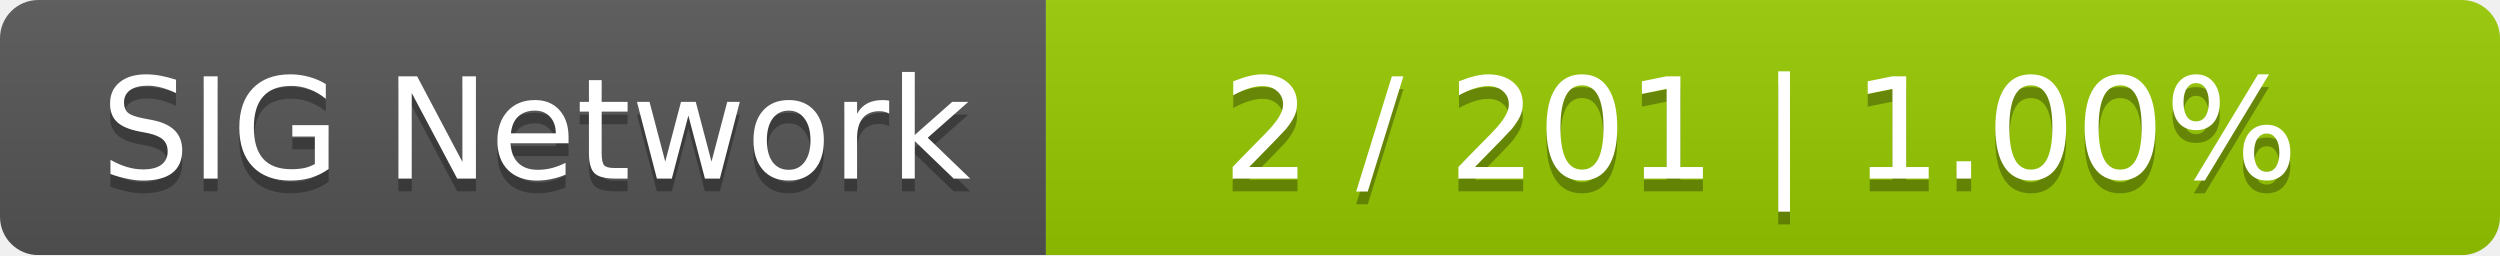
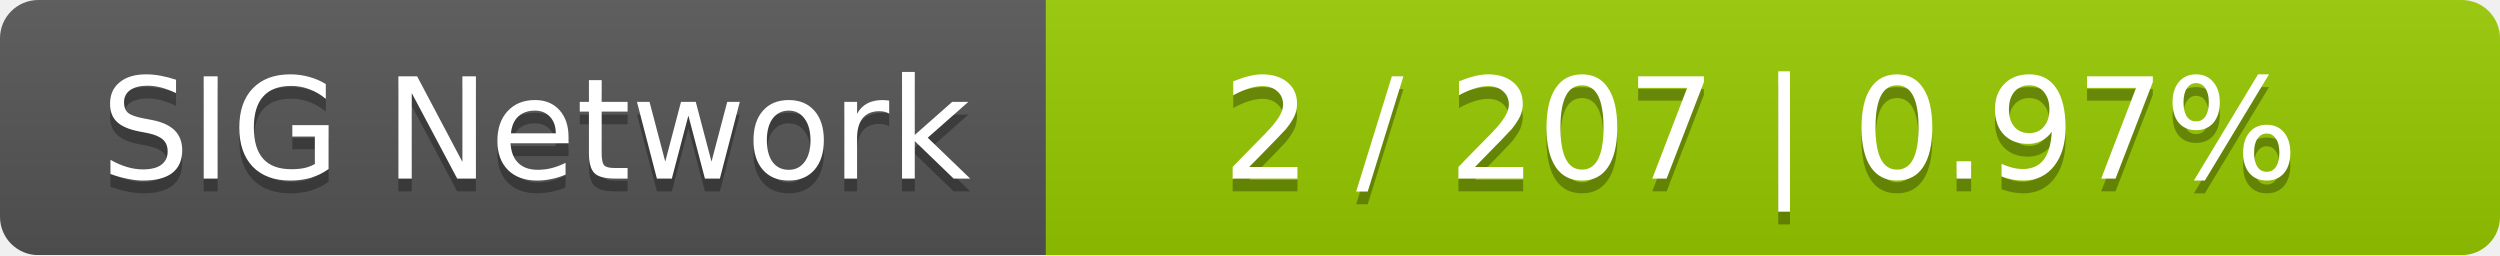
<svg xmlns="http://www.w3.org/2000/svg" width="196" height="20">
  <linearGradient id="smooth" x2="0" y2="100%">
    <stop offset="0" stop-color="#bbb" stop-opacity=".1" />
    <stop offset="1" stop-opacity=".1" />
  </linearGradient>
  <mask id="round">
    <rect width="196" height="20" rx="3" fill="#fff" />
  </mask>
  <g mask="url(#round)">
    <rect width="82" height="20" fill="#555" />
    <rect x="82" width="114" height="20" fill="#97ca00" />
    <rect width="196" height="20" fill="url(#smooth)" />
  </g>
  <g fill="#fff" text-anchor="middle" font-family="DejaVu Sans,Verdana,Geneva,sans-serif" font-size="11">
    <text x="42" y="15" fill="#010101" fill-opacity=".3">SIG Network</text>
    <text x="42" y="14">SIG Network</text>
-     <text x="138" y="15" fill="#010101" fill-opacity=".3">2 / 201    |    1.00%</text>
-     <text x="138" y="14">2 / 201    |    1.00%</text>
+     <text x="138" y="15" fill="#010101" fill-opacity=".3">2 / 207    |    0.97%</text>
+     <text x="138" y="14">2 / 207    |    0.97%</text>
  </g>
</svg>
